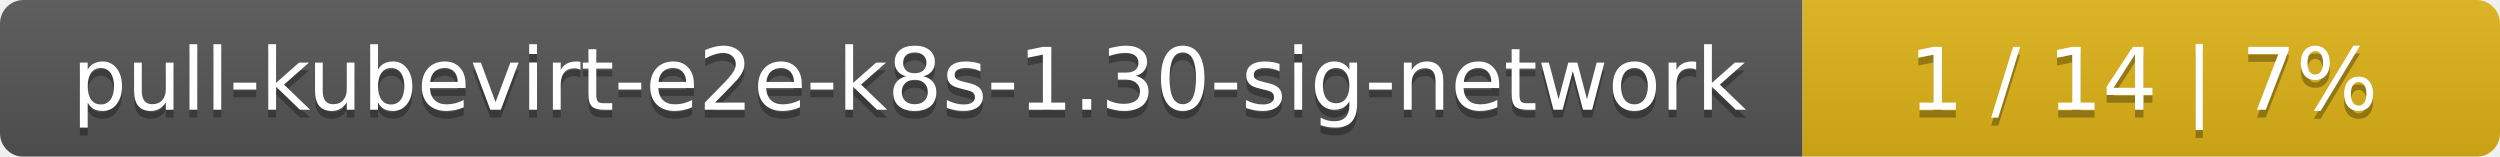
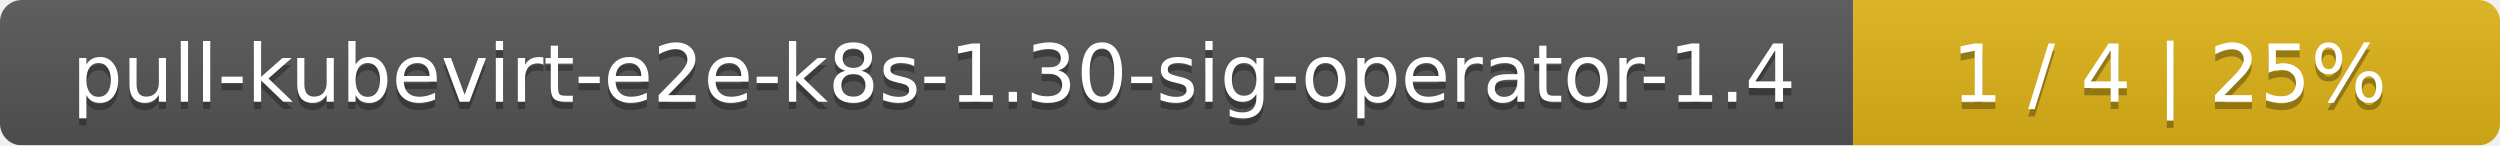
- <svg xmlns="http://www.w3.org/2000/svg" width="319" height="20">
+ <svg xmlns="http://www.w3.org/2000/svg" width="344" height="20">
  <linearGradient id="smooth" x2="0" y2="100%">
    <stop offset="0" stop-color="#bbb" stop-opacity=".1" />
    <stop offset="1" stop-opacity=".1" />
  </linearGradient>
  <mask id="round">
-     <rect width="319" height="20" rx="3" fill="#fff" />
+     <rect width="344" height="20" rx="3" fill="#fff" />
  </mask>
  <g mask="url(#round)">
-     <rect width="230" height="20" fill="#555" />
-     <rect x="230" width="89" height="20" fill="#dfb317" />
-     <rect width="319" height="20" fill="url(#smooth)" />
+     <rect width="255" height="20" fill="#555" />
+     <rect x="255" width="89" height="20" fill="#dfb317" />
+     <rect width="344" height="20" fill="url(#smooth)" />
  </g>
  <g fill="#fff" text-anchor="middle" font-family="DejaVu Sans,Verdana,Geneva,sans-serif" font-size="11">
-     <text x="116" y="15" fill="#010101" fill-opacity=".3">pull-kubevirt-e2e-k8s-1.30-sig-network</text>
-     <text x="116" y="14">pull-kubevirt-e2e-k8s-1.30-sig-network</text>
-     <text x="273.5" y="15" fill="#010101" fill-opacity=".3">1 / 14    |    7%</text>
-     <text x="273.5" y="14">1 / 14    |    7%</text>
+     <text x="128.5" y="15" fill="#010101" fill-opacity=".3">pull-kubevirt-e2e-k8s-1.30-sig-operator-1.4</text>
+     <text x="128.5" y="14">pull-kubevirt-e2e-k8s-1.30-sig-operator-1.4</text>
+     <text x="298.5" y="15" fill="#010101" fill-opacity=".3">1 / 4    |    25%</text>
+     <text x="298.5" y="14">1 / 4    |    25%</text>
  </g>
</svg>
